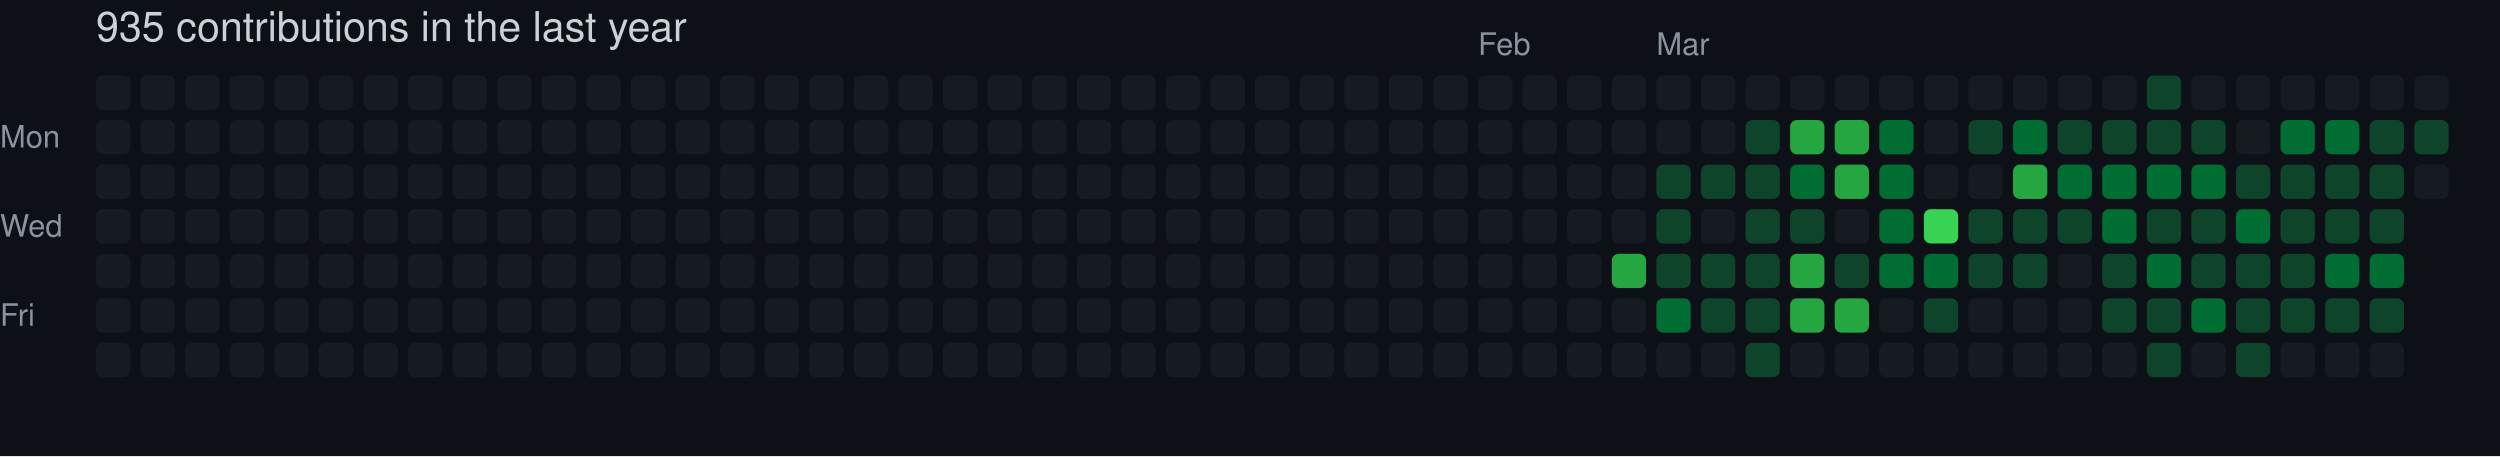
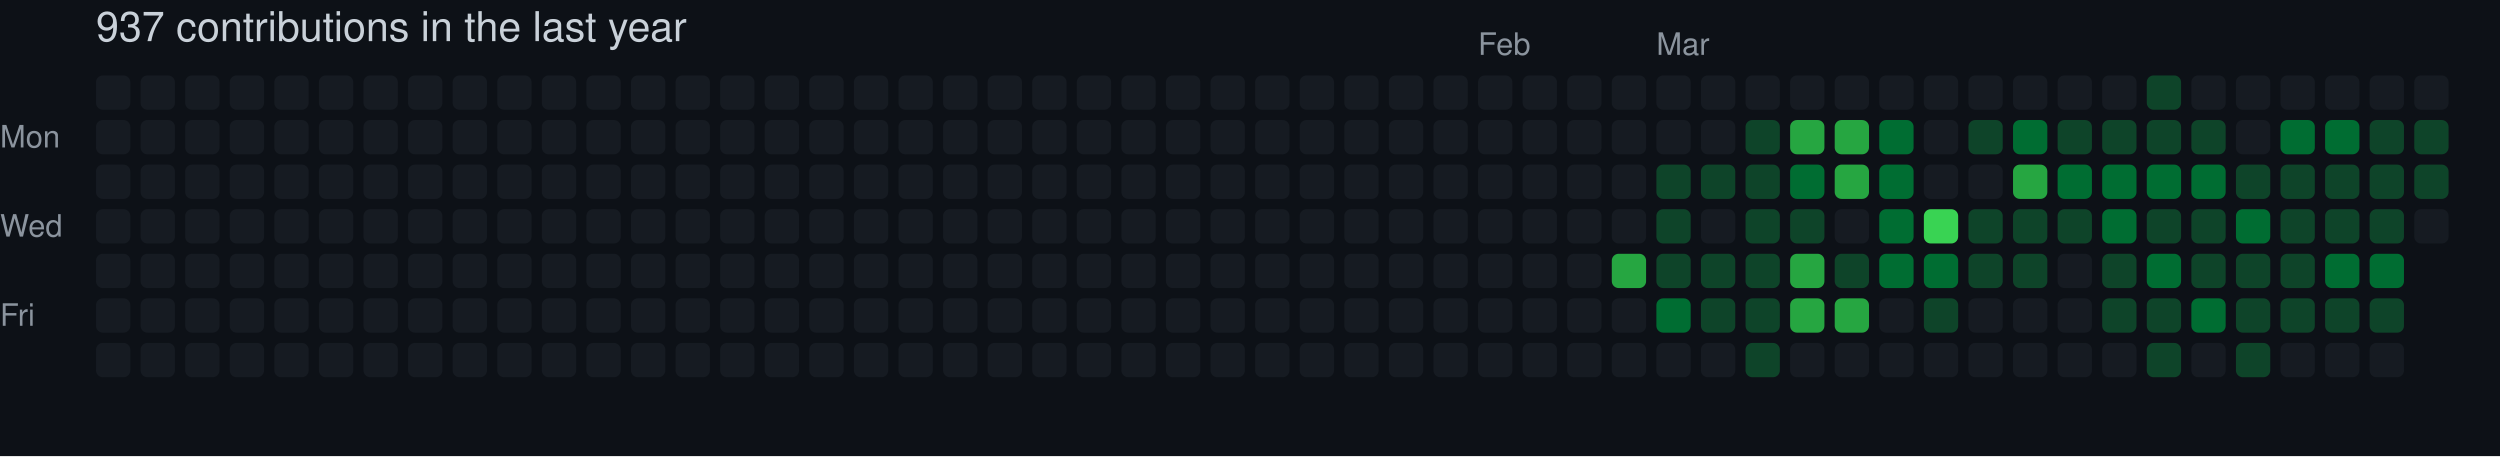
- <svg xmlns="http://www.w3.org/2000/svg" width="729" height="133" viewBox="0 0 729 133" role="img" aria-label="skiliaris made 935 contributions in the last year">
+ <svg xmlns="http://www.w3.org/2000/svg" width="729" height="133" viewBox="0 0 729 133" role="img" aria-label="skiliaris made 937 contributions in the last year">
  <rect width="100%" height="100%" fill="#0d1117" />
  <style>
    text {
      font-family: -apple-system, BlinkMacSystemFont, "Segoe UI", Helvetica, Arial, sans-serif;
      font-size: 9px;
      fill: #8b949e;
    }
    .count {
      font-size: 12px;
      fill: #c9d1d9;
    }
  </style>
-   <text x="28" y="12" class="count">935 contributions in the last year</text>
+   <text x="28" y="12" class="count">937 contributions in the last year</text>
  <text x="431" y="16">Feb</text>
  <text x="483" y="16">Mar</text>
  <text x="0" y="43">Mon</text>
  <text x="0" y="69">Wed</text>
  <text x="0" y="95">Fri</text>
  <rect x="28" y="22" width="10" height="10" rx="2" ry="2" fill="#161b22">
        </rect>
  <rect x="28" y="35" width="10" height="10" rx="2" ry="2" fill="#161b22">
        </rect>
  <rect x="28" y="48" width="10" height="10" rx="2" ry="2" fill="#161b22">
        </rect>
  <rect x="28" y="61" width="10" height="10" rx="2" ry="2" fill="#161b22">
        </rect>
  <rect x="28" y="74" width="10" height="10" rx="2" ry="2" fill="#161b22">
        </rect>
  <rect x="28" y="87" width="10" height="10" rx="2" ry="2" fill="#161b22">
        </rect>
  <rect x="28" y="100" width="10" height="10" rx="2" ry="2" fill="#161b22">
        </rect>
  <rect x="41" y="22" width="10" height="10" rx="2" ry="2" fill="#161b22">
        </rect>
  <rect x="41" y="35" width="10" height="10" rx="2" ry="2" fill="#161b22">
        </rect>
  <rect x="41" y="48" width="10" height="10" rx="2" ry="2" fill="#161b22">
        </rect>
  <rect x="41" y="61" width="10" height="10" rx="2" ry="2" fill="#161b22">
        </rect>
  <rect x="41" y="74" width="10" height="10" rx="2" ry="2" fill="#161b22">
        </rect>
  <rect x="41" y="87" width="10" height="10" rx="2" ry="2" fill="#161b22">
        </rect>
  <rect x="41" y="100" width="10" height="10" rx="2" ry="2" fill="#161b22">
        </rect>
  <rect x="54" y="22" width="10" height="10" rx="2" ry="2" fill="#161b22">
        </rect>
  <rect x="54" y="35" width="10" height="10" rx="2" ry="2" fill="#161b22">
        </rect>
  <rect x="54" y="48" width="10" height="10" rx="2" ry="2" fill="#161b22">
        </rect>
  <rect x="54" y="61" width="10" height="10" rx="2" ry="2" fill="#161b22">
        </rect>
  <rect x="54" y="74" width="10" height="10" rx="2" ry="2" fill="#161b22">
        </rect>
  <rect x="54" y="87" width="10" height="10" rx="2" ry="2" fill="#161b22">
        </rect>
  <rect x="54" y="100" width="10" height="10" rx="2" ry="2" fill="#161b22">
        </rect>
  <rect x="67" y="22" width="10" height="10" rx="2" ry="2" fill="#161b22">
        </rect>
  <rect x="67" y="35" width="10" height="10" rx="2" ry="2" fill="#161b22">
        </rect>
  <rect x="67" y="48" width="10" height="10" rx="2" ry="2" fill="#161b22">
        </rect>
  <rect x="67" y="61" width="10" height="10" rx="2" ry="2" fill="#161b22">
        </rect>
  <rect x="67" y="74" width="10" height="10" rx="2" ry="2" fill="#161b22">
        </rect>
  <rect x="67" y="87" width="10" height="10" rx="2" ry="2" fill="#161b22">
        </rect>
  <rect x="67" y="100" width="10" height="10" rx="2" ry="2" fill="#161b22">
        </rect>
  <rect x="80" y="22" width="10" height="10" rx="2" ry="2" fill="#161b22">
        </rect>
  <rect x="80" y="35" width="10" height="10" rx="2" ry="2" fill="#161b22">
        </rect>
  <rect x="80" y="48" width="10" height="10" rx="2" ry="2" fill="#161b22">
        </rect>
  <rect x="80" y="61" width="10" height="10" rx="2" ry="2" fill="#161b22">
        </rect>
  <rect x="80" y="74" width="10" height="10" rx="2" ry="2" fill="#161b22">
        </rect>
  <rect x="80" y="87" width="10" height="10" rx="2" ry="2" fill="#161b22">
        </rect>
  <rect x="80" y="100" width="10" height="10" rx="2" ry="2" fill="#161b22">
        </rect>
  <rect x="93" y="22" width="10" height="10" rx="2" ry="2" fill="#161b22">
        </rect>
  <rect x="93" y="35" width="10" height="10" rx="2" ry="2" fill="#161b22">
        </rect>
  <rect x="93" y="48" width="10" height="10" rx="2" ry="2" fill="#161b22">
        </rect>
  <rect x="93" y="61" width="10" height="10" rx="2" ry="2" fill="#161b22">
        </rect>
  <rect x="93" y="74" width="10" height="10" rx="2" ry="2" fill="#161b22">
        </rect>
  <rect x="93" y="87" width="10" height="10" rx="2" ry="2" fill="#161b22">
        </rect>
  <rect x="93" y="100" width="10" height="10" rx="2" ry="2" fill="#161b22">
        </rect>
  <rect x="106" y="22" width="10" height="10" rx="2" ry="2" fill="#161b22">
        </rect>
  <rect x="106" y="35" width="10" height="10" rx="2" ry="2" fill="#161b22">
        </rect>
  <rect x="106" y="48" width="10" height="10" rx="2" ry="2" fill="#161b22">
        </rect>
  <rect x="106" y="61" width="10" height="10" rx="2" ry="2" fill="#161b22">
        </rect>
  <rect x="106" y="74" width="10" height="10" rx="2" ry="2" fill="#161b22">
        </rect>
  <rect x="106" y="87" width="10" height="10" rx="2" ry="2" fill="#161b22">
        </rect>
  <rect x="106" y="100" width="10" height="10" rx="2" ry="2" fill="#161b22">
        </rect>
  <rect x="119" y="22" width="10" height="10" rx="2" ry="2" fill="#161b22">
        </rect>
  <rect x="119" y="35" width="10" height="10" rx="2" ry="2" fill="#161b22">
        </rect>
  <rect x="119" y="48" width="10" height="10" rx="2" ry="2" fill="#161b22">
        </rect>
  <rect x="119" y="61" width="10" height="10" rx="2" ry="2" fill="#161b22">
        </rect>
  <rect x="119" y="74" width="10" height="10" rx="2" ry="2" fill="#161b22">
        </rect>
  <rect x="119" y="87" width="10" height="10" rx="2" ry="2" fill="#161b22">
        </rect>
  <rect x="119" y="100" width="10" height="10" rx="2" ry="2" fill="#161b22">
        </rect>
  <rect x="132" y="22" width="10" height="10" rx="2" ry="2" fill="#161b22">
        </rect>
  <rect x="132" y="35" width="10" height="10" rx="2" ry="2" fill="#161b22">
        </rect>
  <rect x="132" y="48" width="10" height="10" rx="2" ry="2" fill="#161b22">
        </rect>
  <rect x="132" y="61" width="10" height="10" rx="2" ry="2" fill="#161b22">
        </rect>
  <rect x="132" y="74" width="10" height="10" rx="2" ry="2" fill="#161b22">
        </rect>
  <rect x="132" y="87" width="10" height="10" rx="2" ry="2" fill="#161b22">
        </rect>
  <rect x="132" y="100" width="10" height="10" rx="2" ry="2" fill="#161b22">
        </rect>
  <rect x="145" y="22" width="10" height="10" rx="2" ry="2" fill="#161b22">
        </rect>
  <rect x="145" y="35" width="10" height="10" rx="2" ry="2" fill="#161b22">
        </rect>
  <rect x="145" y="48" width="10" height="10" rx="2" ry="2" fill="#161b22">
        </rect>
  <rect x="145" y="61" width="10" height="10" rx="2" ry="2" fill="#161b22">
        </rect>
  <rect x="145" y="74" width="10" height="10" rx="2" ry="2" fill="#161b22">
        </rect>
  <rect x="145" y="87" width="10" height="10" rx="2" ry="2" fill="#161b22">
        </rect>
  <rect x="145" y="100" width="10" height="10" rx="2" ry="2" fill="#161b22">
        </rect>
  <rect x="158" y="22" width="10" height="10" rx="2" ry="2" fill="#161b22">
        </rect>
  <rect x="158" y="35" width="10" height="10" rx="2" ry="2" fill="#161b22">
        </rect>
  <rect x="158" y="48" width="10" height="10" rx="2" ry="2" fill="#161b22">
        </rect>
  <rect x="158" y="61" width="10" height="10" rx="2" ry="2" fill="#161b22">
        </rect>
  <rect x="158" y="74" width="10" height="10" rx="2" ry="2" fill="#161b22">
        </rect>
  <rect x="158" y="87" width="10" height="10" rx="2" ry="2" fill="#161b22">
        </rect>
  <rect x="158" y="100" width="10" height="10" rx="2" ry="2" fill="#161b22">
        </rect>
  <rect x="171" y="22" width="10" height="10" rx="2" ry="2" fill="#161b22">
        </rect>
  <rect x="171" y="35" width="10" height="10" rx="2" ry="2" fill="#161b22">
        </rect>
  <rect x="171" y="48" width="10" height="10" rx="2" ry="2" fill="#161b22">
        </rect>
  <rect x="171" y="61" width="10" height="10" rx="2" ry="2" fill="#161b22">
        </rect>
  <rect x="171" y="74" width="10" height="10" rx="2" ry="2" fill="#161b22">
        </rect>
  <rect x="171" y="87" width="10" height="10" rx="2" ry="2" fill="#161b22">
        </rect>
  <rect x="171" y="100" width="10" height="10" rx="2" ry="2" fill="#161b22">
        </rect>
  <rect x="184" y="22" width="10" height="10" rx="2" ry="2" fill="#161b22">
        </rect>
  <rect x="184" y="35" width="10" height="10" rx="2" ry="2" fill="#161b22">
        </rect>
  <rect x="184" y="48" width="10" height="10" rx="2" ry="2" fill="#161b22">
        </rect>
  <rect x="184" y="61" width="10" height="10" rx="2" ry="2" fill="#161b22">
        </rect>
  <rect x="184" y="74" width="10" height="10" rx="2" ry="2" fill="#161b22">
        </rect>
  <rect x="184" y="87" width="10" height="10" rx="2" ry="2" fill="#161b22">
        </rect>
  <rect x="184" y="100" width="10" height="10" rx="2" ry="2" fill="#161b22">
        </rect>
  <rect x="197" y="22" width="10" height="10" rx="2" ry="2" fill="#161b22">
        </rect>
  <rect x="197" y="35" width="10" height="10" rx="2" ry="2" fill="#161b22">
        </rect>
  <rect x="197" y="48" width="10" height="10" rx="2" ry="2" fill="#161b22">
        </rect>
  <rect x="197" y="61" width="10" height="10" rx="2" ry="2" fill="#161b22">
        </rect>
  <rect x="197" y="74" width="10" height="10" rx="2" ry="2" fill="#161b22">
        </rect>
  <rect x="197" y="87" width="10" height="10" rx="2" ry="2" fill="#161b22">
        </rect>
  <rect x="197" y="100" width="10" height="10" rx="2" ry="2" fill="#161b22">
        </rect>
  <rect x="210" y="22" width="10" height="10" rx="2" ry="2" fill="#161b22">
        </rect>
  <rect x="210" y="35" width="10" height="10" rx="2" ry="2" fill="#161b22">
        </rect>
  <rect x="210" y="48" width="10" height="10" rx="2" ry="2" fill="#161b22">
        </rect>
  <rect x="210" y="61" width="10" height="10" rx="2" ry="2" fill="#161b22">
        </rect>
  <rect x="210" y="74" width="10" height="10" rx="2" ry="2" fill="#161b22">
        </rect>
  <rect x="210" y="87" width="10" height="10" rx="2" ry="2" fill="#161b22">
        </rect>
  <rect x="210" y="100" width="10" height="10" rx="2" ry="2" fill="#161b22">
        </rect>
  <rect x="223" y="22" width="10" height="10" rx="2" ry="2" fill="#161b22">
        </rect>
  <rect x="223" y="35" width="10" height="10" rx="2" ry="2" fill="#161b22">
        </rect>
  <rect x="223" y="48" width="10" height="10" rx="2" ry="2" fill="#161b22">
        </rect>
  <rect x="223" y="61" width="10" height="10" rx="2" ry="2" fill="#161b22">
        </rect>
  <rect x="223" y="74" width="10" height="10" rx="2" ry="2" fill="#161b22">
        </rect>
  <rect x="223" y="87" width="10" height="10" rx="2" ry="2" fill="#161b22">
        </rect>
  <rect x="223" y="100" width="10" height="10" rx="2" ry="2" fill="#161b22">
        </rect>
  <rect x="236" y="22" width="10" height="10" rx="2" ry="2" fill="#161b22">
        </rect>
  <rect x="236" y="35" width="10" height="10" rx="2" ry="2" fill="#161b22">
        </rect>
  <rect x="236" y="48" width="10" height="10" rx="2" ry="2" fill="#161b22">
        </rect>
  <rect x="236" y="61" width="10" height="10" rx="2" ry="2" fill="#161b22">
        </rect>
  <rect x="236" y="74" width="10" height="10" rx="2" ry="2" fill="#161b22">
        </rect>
  <rect x="236" y="87" width="10" height="10" rx="2" ry="2" fill="#161b22">
        </rect>
  <rect x="236" y="100" width="10" height="10" rx="2" ry="2" fill="#161b22">
        </rect>
  <rect x="249" y="22" width="10" height="10" rx="2" ry="2" fill="#161b22">
        </rect>
  <rect x="249" y="35" width="10" height="10" rx="2" ry="2" fill="#161b22">
        </rect>
  <rect x="249" y="48" width="10" height="10" rx="2" ry="2" fill="#161b22">
        </rect>
  <rect x="249" y="61" width="10" height="10" rx="2" ry="2" fill="#161b22">
        </rect>
  <rect x="249" y="74" width="10" height="10" rx="2" ry="2" fill="#161b22">
        </rect>
  <rect x="249" y="87" width="10" height="10" rx="2" ry="2" fill="#161b22">
        </rect>
  <rect x="249" y="100" width="10" height="10" rx="2" ry="2" fill="#161b22">
        </rect>
  <rect x="262" y="22" width="10" height="10" rx="2" ry="2" fill="#161b22">
        </rect>
  <rect x="262" y="35" width="10" height="10" rx="2" ry="2" fill="#161b22">
        </rect>
  <rect x="262" y="48" width="10" height="10" rx="2" ry="2" fill="#161b22">
        </rect>
  <rect x="262" y="61" width="10" height="10" rx="2" ry="2" fill="#161b22">
        </rect>
  <rect x="262" y="74" width="10" height="10" rx="2" ry="2" fill="#161b22">
        </rect>
  <rect x="262" y="87" width="10" height="10" rx="2" ry="2" fill="#161b22">
        </rect>
  <rect x="262" y="100" width="10" height="10" rx="2" ry="2" fill="#161b22">
        </rect>
  <rect x="275" y="22" width="10" height="10" rx="2" ry="2" fill="#161b22">
        </rect>
  <rect x="275" y="35" width="10" height="10" rx="2" ry="2" fill="#161b22">
        </rect>
  <rect x="275" y="48" width="10" height="10" rx="2" ry="2" fill="#161b22">
        </rect>
  <rect x="275" y="61" width="10" height="10" rx="2" ry="2" fill="#161b22">
        </rect>
  <rect x="275" y="74" width="10" height="10" rx="2" ry="2" fill="#161b22">
        </rect>
  <rect x="275" y="87" width="10" height="10" rx="2" ry="2" fill="#161b22">
        </rect>
  <rect x="275" y="100" width="10" height="10" rx="2" ry="2" fill="#161b22">
        </rect>
  <rect x="288" y="22" width="10" height="10" rx="2" ry="2" fill="#161b22">
        </rect>
  <rect x="288" y="35" width="10" height="10" rx="2" ry="2" fill="#161b22">
        </rect>
  <rect x="288" y="48" width="10" height="10" rx="2" ry="2" fill="#161b22">
        </rect>
  <rect x="288" y="61" width="10" height="10" rx="2" ry="2" fill="#161b22">
        </rect>
  <rect x="288" y="74" width="10" height="10" rx="2" ry="2" fill="#161b22">
        </rect>
  <rect x="288" y="87" width="10" height="10" rx="2" ry="2" fill="#161b22">
        </rect>
  <rect x="288" y="100" width="10" height="10" rx="2" ry="2" fill="#161b22">
        </rect>
  <rect x="301" y="22" width="10" height="10" rx="2" ry="2" fill="#161b22">
        </rect>
  <rect x="301" y="35" width="10" height="10" rx="2" ry="2" fill="#161b22">
        </rect>
  <rect x="301" y="48" width="10" height="10" rx="2" ry="2" fill="#161b22">
        </rect>
  <rect x="301" y="61" width="10" height="10" rx="2" ry="2" fill="#161b22">
        </rect>
  <rect x="301" y="74" width="10" height="10" rx="2" ry="2" fill="#161b22">
        </rect>
  <rect x="301" y="87" width="10" height="10" rx="2" ry="2" fill="#161b22">
        </rect>
  <rect x="301" y="100" width="10" height="10" rx="2" ry="2" fill="#161b22">
        </rect>
  <rect x="314" y="22" width="10" height="10" rx="2" ry="2" fill="#161b22">
        </rect>
  <rect x="314" y="35" width="10" height="10" rx="2" ry="2" fill="#161b22">
        </rect>
  <rect x="314" y="48" width="10" height="10" rx="2" ry="2" fill="#161b22">
        </rect>
  <rect x="314" y="61" width="10" height="10" rx="2" ry="2" fill="#161b22">
        </rect>
  <rect x="314" y="74" width="10" height="10" rx="2" ry="2" fill="#161b22">
        </rect>
  <rect x="314" y="87" width="10" height="10" rx="2" ry="2" fill="#161b22">
        </rect>
  <rect x="314" y="100" width="10" height="10" rx="2" ry="2" fill="#161b22">
        </rect>
  <rect x="327" y="22" width="10" height="10" rx="2" ry="2" fill="#161b22">
        </rect>
  <rect x="327" y="35" width="10" height="10" rx="2" ry="2" fill="#161b22">
        </rect>
  <rect x="327" y="48" width="10" height="10" rx="2" ry="2" fill="#161b22">
        </rect>
  <rect x="327" y="61" width="10" height="10" rx="2" ry="2" fill="#161b22">
        </rect>
  <rect x="327" y="74" width="10" height="10" rx="2" ry="2" fill="#161b22">
        </rect>
  <rect x="327" y="87" width="10" height="10" rx="2" ry="2" fill="#161b22">
        </rect>
  <rect x="327" y="100" width="10" height="10" rx="2" ry="2" fill="#161b22">
        </rect>
  <rect x="340" y="22" width="10" height="10" rx="2" ry="2" fill="#161b22">
        </rect>
  <rect x="340" y="35" width="10" height="10" rx="2" ry="2" fill="#161b22">
        </rect>
  <rect x="340" y="48" width="10" height="10" rx="2" ry="2" fill="#161b22">
        </rect>
  <rect x="340" y="61" width="10" height="10" rx="2" ry="2" fill="#161b22">
        </rect>
  <rect x="340" y="74" width="10" height="10" rx="2" ry="2" fill="#161b22">
        </rect>
  <rect x="340" y="87" width="10" height="10" rx="2" ry="2" fill="#161b22">
        </rect>
  <rect x="340" y="100" width="10" height="10" rx="2" ry="2" fill="#161b22">
        </rect>
  <rect x="353" y="22" width="10" height="10" rx="2" ry="2" fill="#161b22">
        </rect>
  <rect x="353" y="35" width="10" height="10" rx="2" ry="2" fill="#161b22">
        </rect>
  <rect x="353" y="48" width="10" height="10" rx="2" ry="2" fill="#161b22">
        </rect>
  <rect x="353" y="61" width="10" height="10" rx="2" ry="2" fill="#161b22">
        </rect>
  <rect x="353" y="74" width="10" height="10" rx="2" ry="2" fill="#161b22">
        </rect>
  <rect x="353" y="87" width="10" height="10" rx="2" ry="2" fill="#161b22">
        </rect>
  <rect x="353" y="100" width="10" height="10" rx="2" ry="2" fill="#161b22">
        </rect>
  <rect x="366" y="22" width="10" height="10" rx="2" ry="2" fill="#161b22">
        </rect>
  <rect x="366" y="35" width="10" height="10" rx="2" ry="2" fill="#161b22">
        </rect>
  <rect x="366" y="48" width="10" height="10" rx="2" ry="2" fill="#161b22">
        </rect>
  <rect x="366" y="61" width="10" height="10" rx="2" ry="2" fill="#161b22">
        </rect>
  <rect x="366" y="74" width="10" height="10" rx="2" ry="2" fill="#161b22">
        </rect>
  <rect x="366" y="87" width="10" height="10" rx="2" ry="2" fill="#161b22">
        </rect>
  <rect x="366" y="100" width="10" height="10" rx="2" ry="2" fill="#161b22">
        </rect>
  <rect x="379" y="22" width="10" height="10" rx="2" ry="2" fill="#161b22">
        </rect>
  <rect x="379" y="35" width="10" height="10" rx="2" ry="2" fill="#161b22">
        </rect>
  <rect x="379" y="48" width="10" height="10" rx="2" ry="2" fill="#161b22">
        </rect>
  <rect x="379" y="61" width="10" height="10" rx="2" ry="2" fill="#161b22">
        </rect>
  <rect x="379" y="74" width="10" height="10" rx="2" ry="2" fill="#161b22">
        </rect>
  <rect x="379" y="87" width="10" height="10" rx="2" ry="2" fill="#161b22">
        </rect>
  <rect x="379" y="100" width="10" height="10" rx="2" ry="2" fill="#161b22">
        </rect>
  <rect x="392" y="22" width="10" height="10" rx="2" ry="2" fill="#161b22">
        </rect>
  <rect x="392" y="35" width="10" height="10" rx="2" ry="2" fill="#161b22">
        </rect>
  <rect x="392" y="48" width="10" height="10" rx="2" ry="2" fill="#161b22">
        </rect>
  <rect x="392" y="61" width="10" height="10" rx="2" ry="2" fill="#161b22">
        </rect>
  <rect x="392" y="74" width="10" height="10" rx="2" ry="2" fill="#161b22">
        </rect>
  <rect x="392" y="87" width="10" height="10" rx="2" ry="2" fill="#161b22">
        </rect>
  <rect x="392" y="100" width="10" height="10" rx="2" ry="2" fill="#161b22">
        </rect>
  <rect x="405" y="22" width="10" height="10" rx="2" ry="2" fill="#161b22">
        </rect>
  <rect x="405" y="35" width="10" height="10" rx="2" ry="2" fill="#161b22">
        </rect>
  <rect x="405" y="48" width="10" height="10" rx="2" ry="2" fill="#161b22">
        </rect>
  <rect x="405" y="61" width="10" height="10" rx="2" ry="2" fill="#161b22">
        </rect>
  <rect x="405" y="74" width="10" height="10" rx="2" ry="2" fill="#161b22">
        </rect>
  <rect x="405" y="87" width="10" height="10" rx="2" ry="2" fill="#161b22">
        </rect>
  <rect x="405" y="100" width="10" height="10" rx="2" ry="2" fill="#161b22">
        </rect>
  <rect x="418" y="22" width="10" height="10" rx="2" ry="2" fill="#161b22">
        </rect>
  <rect x="418" y="35" width="10" height="10" rx="2" ry="2" fill="#161b22">
        </rect>
  <rect x="418" y="48" width="10" height="10" rx="2" ry="2" fill="#161b22">
        </rect>
  <rect x="418" y="61" width="10" height="10" rx="2" ry="2" fill="#161b22">
        </rect>
  <rect x="418" y="74" width="10" height="10" rx="2" ry="2" fill="#161b22">
        </rect>
  <rect x="418" y="87" width="10" height="10" rx="2" ry="2" fill="#161b22">
        </rect>
  <rect x="418" y="100" width="10" height="10" rx="2" ry="2" fill="#161b22">
        </rect>
  <rect x="431" y="22" width="10" height="10" rx="2" ry="2" fill="#161b22">
        </rect>
  <rect x="431" y="35" width="10" height="10" rx="2" ry="2" fill="#161b22">
        </rect>
  <rect x="431" y="48" width="10" height="10" rx="2" ry="2" fill="#161b22">
        </rect>
  <rect x="431" y="61" width="10" height="10" rx="2" ry="2" fill="#161b22">
        </rect>
  <rect x="431" y="74" width="10" height="10" rx="2" ry="2" fill="#161b22">
        </rect>
  <rect x="431" y="87" width="10" height="10" rx="2" ry="2" fill="#161b22">
        </rect>
  <rect x="431" y="100" width="10" height="10" rx="2" ry="2" fill="#161b22">
        </rect>
  <rect x="444" y="22" width="10" height="10" rx="2" ry="2" fill="#161b22">
        </rect>
  <rect x="444" y="35" width="10" height="10" rx="2" ry="2" fill="#161b22">
        </rect>
  <rect x="444" y="48" width="10" height="10" rx="2" ry="2" fill="#161b22">
        </rect>
  <rect x="444" y="61" width="10" height="10" rx="2" ry="2" fill="#161b22">
        </rect>
  <rect x="444" y="74" width="10" height="10" rx="2" ry="2" fill="#161b22">
        </rect>
  <rect x="444" y="87" width="10" height="10" rx="2" ry="2" fill="#161b22">
        </rect>
  <rect x="444" y="100" width="10" height="10" rx="2" ry="2" fill="#161b22">
        </rect>
  <rect x="457" y="22" width="10" height="10" rx="2" ry="2" fill="#161b22">
        </rect>
  <rect x="457" y="35" width="10" height="10" rx="2" ry="2" fill="#161b22">
        </rect>
  <rect x="457" y="48" width="10" height="10" rx="2" ry="2" fill="#161b22">
        </rect>
  <rect x="457" y="61" width="10" height="10" rx="2" ry="2" fill="#161b22">
        </rect>
  <rect x="457" y="74" width="10" height="10" rx="2" ry="2" fill="#161b22">
        </rect>
  <rect x="457" y="87" width="10" height="10" rx="2" ry="2" fill="#161b22">
        </rect>
  <rect x="457" y="100" width="10" height="10" rx="2" ry="2" fill="#161b22">
        </rect>
  <rect x="470" y="22" width="10" height="10" rx="2" ry="2" fill="#161b22">
        </rect>
  <rect x="470" y="35" width="10" height="10" rx="2" ry="2" fill="#161b22">
        </rect>
  <rect x="470" y="48" width="10" height="10" rx="2" ry="2" fill="#161b22">
        </rect>
  <rect x="470" y="61" width="10" height="10" rx="2" ry="2" fill="#161b22">
        </rect>
  <rect x="470" y="74" width="10" height="10" rx="2" ry="2" fill="#26a641">
        </rect>
  <rect x="470" y="87" width="10" height="10" rx="2" ry="2" fill="#161b22">
        </rect>
  <rect x="470" y="100" width="10" height="10" rx="2" ry="2" fill="#161b22">
        </rect>
  <rect x="483" y="22" width="10" height="10" rx="2" ry="2" fill="#161b22">
        </rect>
  <rect x="483" y="35" width="10" height="10" rx="2" ry="2" fill="#161b22">
        </rect>
  <rect x="483" y="48" width="10" height="10" rx="2" ry="2" fill="#0e4429">
        </rect>
  <rect x="483" y="61" width="10" height="10" rx="2" ry="2" fill="#0e4429">
        </rect>
  <rect x="483" y="74" width="10" height="10" rx="2" ry="2" fill="#0e4429">
        </rect>
  <rect x="483" y="87" width="10" height="10" rx="2" ry="2" fill="#006d32">
        </rect>
  <rect x="483" y="100" width="10" height="10" rx="2" ry="2" fill="#161b22">
        </rect>
  <rect x="496" y="22" width="10" height="10" rx="2" ry="2" fill="#161b22">
        </rect>
  <rect x="496" y="35" width="10" height="10" rx="2" ry="2" fill="#161b22">
        </rect>
  <rect x="496" y="48" width="10" height="10" rx="2" ry="2" fill="#0e4429">
        </rect>
  <rect x="496" y="61" width="10" height="10" rx="2" ry="2" fill="#161b22">
        </rect>
  <rect x="496" y="74" width="10" height="10" rx="2" ry="2" fill="#0e4429">
        </rect>
  <rect x="496" y="87" width="10" height="10" rx="2" ry="2" fill="#0e4429">
        </rect>
  <rect x="496" y="100" width="10" height="10" rx="2" ry="2" fill="#161b22">
        </rect>
  <rect x="509" y="22" width="10" height="10" rx="2" ry="2" fill="#161b22">
        </rect>
  <rect x="509" y="35" width="10" height="10" rx="2" ry="2" fill="#0e4429">
        </rect>
  <rect x="509" y="48" width="10" height="10" rx="2" ry="2" fill="#0e4429">
        </rect>
  <rect x="509" y="61" width="10" height="10" rx="2" ry="2" fill="#0e4429">
        </rect>
  <rect x="509" y="74" width="10" height="10" rx="2" ry="2" fill="#0e4429">
        </rect>
  <rect x="509" y="87" width="10" height="10" rx="2" ry="2" fill="#0e4429">
        </rect>
  <rect x="509" y="100" width="10" height="10" rx="2" ry="2" fill="#0e4429">
        </rect>
  <rect x="522" y="22" width="10" height="10" rx="2" ry="2" fill="#161b22">
        </rect>
  <rect x="522" y="35" width="10" height="10" rx="2" ry="2" fill="#26a641">
        </rect>
  <rect x="522" y="48" width="10" height="10" rx="2" ry="2" fill="#006d32">
        </rect>
  <rect x="522" y="61" width="10" height="10" rx="2" ry="2" fill="#0e4429">
        </rect>
  <rect x="522" y="74" width="10" height="10" rx="2" ry="2" fill="#26a641">
        </rect>
  <rect x="522" y="87" width="10" height="10" rx="2" ry="2" fill="#26a641">
        </rect>
  <rect x="522" y="100" width="10" height="10" rx="2" ry="2" fill="#161b22">
        </rect>
  <rect x="535" y="22" width="10" height="10" rx="2" ry="2" fill="#161b22">
        </rect>
  <rect x="535" y="35" width="10" height="10" rx="2" ry="2" fill="#26a641">
        </rect>
  <rect x="535" y="48" width="10" height="10" rx="2" ry="2" fill="#26a641">
        </rect>
  <rect x="535" y="61" width="10" height="10" rx="2" ry="2" fill="#161b22">
        </rect>
  <rect x="535" y="74" width="10" height="10" rx="2" ry="2" fill="#0e4429">
        </rect>
  <rect x="535" y="87" width="10" height="10" rx="2" ry="2" fill="#26a641">
        </rect>
  <rect x="535" y="100" width="10" height="10" rx="2" ry="2" fill="#161b22">
        </rect>
  <rect x="548" y="22" width="10" height="10" rx="2" ry="2" fill="#161b22">
        </rect>
  <rect x="548" y="35" width="10" height="10" rx="2" ry="2" fill="#006d32">
        </rect>
  <rect x="548" y="48" width="10" height="10" rx="2" ry="2" fill="#006d32">
        </rect>
  <rect x="548" y="61" width="10" height="10" rx="2" ry="2" fill="#006d32">
        </rect>
  <rect x="548" y="74" width="10" height="10" rx="2" ry="2" fill="#006d32">
        </rect>
  <rect x="548" y="87" width="10" height="10" rx="2" ry="2" fill="#161b22">
        </rect>
  <rect x="548" y="100" width="10" height="10" rx="2" ry="2" fill="#161b22">
        </rect>
  <rect x="561" y="22" width="10" height="10" rx="2" ry="2" fill="#161b22">
        </rect>
  <rect x="561" y="35" width="10" height="10" rx="2" ry="2" fill="#161b22">
        </rect>
  <rect x="561" y="48" width="10" height="10" rx="2" ry="2" fill="#161b22">
        </rect>
  <rect x="561" y="61" width="10" height="10" rx="2" ry="2" fill="#39d353">
        </rect>
  <rect x="561" y="74" width="10" height="10" rx="2" ry="2" fill="#006d32">
        </rect>
  <rect x="561" y="87" width="10" height="10" rx="2" ry="2" fill="#0e4429">
        </rect>
  <rect x="561" y="100" width="10" height="10" rx="2" ry="2" fill="#161b22">
        </rect>
  <rect x="574" y="22" width="10" height="10" rx="2" ry="2" fill="#161b22">
        </rect>
  <rect x="574" y="35" width="10" height="10" rx="2" ry="2" fill="#0e4429">
        </rect>
  <rect x="574" y="48" width="10" height="10" rx="2" ry="2" fill="#161b22">
        </rect>
  <rect x="574" y="61" width="10" height="10" rx="2" ry="2" fill="#0e4429">
        </rect>
  <rect x="574" y="74" width="10" height="10" rx="2" ry="2" fill="#0e4429">
        </rect>
  <rect x="574" y="87" width="10" height="10" rx="2" ry="2" fill="#161b22">
        </rect>
  <rect x="574" y="100" width="10" height="10" rx="2" ry="2" fill="#161b22">
        </rect>
  <rect x="587" y="22" width="10" height="10" rx="2" ry="2" fill="#161b22">
        </rect>
  <rect x="587" y="35" width="10" height="10" rx="2" ry="2" fill="#006d32">
        </rect>
  <rect x="587" y="48" width="10" height="10" rx="2" ry="2" fill="#26a641">
        </rect>
  <rect x="587" y="61" width="10" height="10" rx="2" ry="2" fill="#0e4429">
        </rect>
  <rect x="587" y="74" width="10" height="10" rx="2" ry="2" fill="#0e4429">
        </rect>
  <rect x="587" y="87" width="10" height="10" rx="2" ry="2" fill="#161b22">
        </rect>
  <rect x="587" y="100" width="10" height="10" rx="2" ry="2" fill="#161b22">
        </rect>
  <rect x="600" y="22" width="10" height="10" rx="2" ry="2" fill="#161b22">
        </rect>
  <rect x="600" y="35" width="10" height="10" rx="2" ry="2" fill="#0e4429">
        </rect>
  <rect x="600" y="48" width="10" height="10" rx="2" ry="2" fill="#006d32">
        </rect>
  <rect x="600" y="61" width="10" height="10" rx="2" ry="2" fill="#0e4429">
        </rect>
  <rect x="600" y="74" width="10" height="10" rx="2" ry="2" fill="#161b22">
        </rect>
  <rect x="600" y="87" width="10" height="10" rx="2" ry="2" fill="#161b22">
        </rect>
  <rect x="600" y="100" width="10" height="10" rx="2" ry="2" fill="#161b22">
        </rect>
  <rect x="613" y="22" width="10" height="10" rx="2" ry="2" fill="#161b22">
        </rect>
  <rect x="613" y="35" width="10" height="10" rx="2" ry="2" fill="#0e4429">
        </rect>
  <rect x="613" y="48" width="10" height="10" rx="2" ry="2" fill="#006d32">
        </rect>
  <rect x="613" y="61" width="10" height="10" rx="2" ry="2" fill="#006d32">
        </rect>
  <rect x="613" y="74" width="10" height="10" rx="2" ry="2" fill="#0e4429">
        </rect>
  <rect x="613" y="87" width="10" height="10" rx="2" ry="2" fill="#0e4429">
        </rect>
  <rect x="613" y="100" width="10" height="10" rx="2" ry="2" fill="#161b22">
        </rect>
  <rect x="626" y="22" width="10" height="10" rx="2" ry="2" fill="#0e4429">
        </rect>
  <rect x="626" y="35" width="10" height="10" rx="2" ry="2" fill="#0e4429">
        </rect>
  <rect x="626" y="48" width="10" height="10" rx="2" ry="2" fill="#006d32">
        </rect>
  <rect x="626" y="61" width="10" height="10" rx="2" ry="2" fill="#0e4429">
        </rect>
  <rect x="626" y="74" width="10" height="10" rx="2" ry="2" fill="#006d32">
        </rect>
  <rect x="626" y="87" width="10" height="10" rx="2" ry="2" fill="#0e4429">
        </rect>
  <rect x="626" y="100" width="10" height="10" rx="2" ry="2" fill="#0e4429">
        </rect>
  <rect x="639" y="22" width="10" height="10" rx="2" ry="2" fill="#161b22">
        </rect>
  <rect x="639" y="35" width="10" height="10" rx="2" ry="2" fill="#0e4429">
        </rect>
  <rect x="639" y="48" width="10" height="10" rx="2" ry="2" fill="#006d32">
        </rect>
  <rect x="639" y="61" width="10" height="10" rx="2" ry="2" fill="#0e4429">
        </rect>
  <rect x="639" y="74" width="10" height="10" rx="2" ry="2" fill="#0e4429">
        </rect>
  <rect x="639" y="87" width="10" height="10" rx="2" ry="2" fill="#006d32">
        </rect>
  <rect x="639" y="100" width="10" height="10" rx="2" ry="2" fill="#161b22">
        </rect>
  <rect x="652" y="22" width="10" height="10" rx="2" ry="2" fill="#161b22">
        </rect>
  <rect x="652" y="35" width="10" height="10" rx="2" ry="2" fill="#161b22">
        </rect>
  <rect x="652" y="48" width="10" height="10" rx="2" ry="2" fill="#0e4429">
        </rect>
  <rect x="652" y="61" width="10" height="10" rx="2" ry="2" fill="#006d32">
        </rect>
  <rect x="652" y="74" width="10" height="10" rx="2" ry="2" fill="#0e4429">
        </rect>
  <rect x="652" y="87" width="10" height="10" rx="2" ry="2" fill="#0e4429">
        </rect>
  <rect x="652" y="100" width="10" height="10" rx="2" ry="2" fill="#0e4429">
        </rect>
  <rect x="665" y="22" width="10" height="10" rx="2" ry="2" fill="#161b22">
        </rect>
  <rect x="665" y="35" width="10" height="10" rx="2" ry="2" fill="#006d32">
        </rect>
  <rect x="665" y="48" width="10" height="10" rx="2" ry="2" fill="#0e4429">
        </rect>
  <rect x="665" y="61" width="10" height="10" rx="2" ry="2" fill="#0e4429">
        </rect>
  <rect x="665" y="74" width="10" height="10" rx="2" ry="2" fill="#0e4429">
        </rect>
  <rect x="665" y="87" width="10" height="10" rx="2" ry="2" fill="#0e4429">
        </rect>
  <rect x="665" y="100" width="10" height="10" rx="2" ry="2" fill="#161b22">
        </rect>
  <rect x="678" y="22" width="10" height="10" rx="2" ry="2" fill="#161b22">
        </rect>
  <rect x="678" y="35" width="10" height="10" rx="2" ry="2" fill="#006d32">
        </rect>
  <rect x="678" y="48" width="10" height="10" rx="2" ry="2" fill="#0e4429">
        </rect>
  <rect x="678" y="61" width="10" height="10" rx="2" ry="2" fill="#0e4429">
        </rect>
  <rect x="678" y="74" width="10" height="10" rx="2" ry="2" fill="#006d32">
        </rect>
  <rect x="678" y="87" width="10" height="10" rx="2" ry="2" fill="#0e4429">
        </rect>
  <rect x="678" y="100" width="10" height="10" rx="2" ry="2" fill="#161b22">
        </rect>
  <rect x="691" y="22" width="10" height="10" rx="2" ry="2" fill="#161b22">
        </rect>
  <rect x="691" y="35" width="10" height="10" rx="2" ry="2" fill="#0e4429">
        </rect>
  <rect x="691" y="48" width="10" height="10" rx="2" ry="2" fill="#0e4429">
        </rect>
  <rect x="691" y="61" width="10" height="10" rx="2" ry="2" fill="#0e4429">
        </rect>
  <rect x="691" y="74" width="10" height="10" rx="2" ry="2" fill="#006d32">
        </rect>
  <rect x="691" y="87" width="10" height="10" rx="2" ry="2" fill="#0e4429">
        </rect>
  <rect x="691" y="100" width="10" height="10" rx="2" ry="2" fill="#161b22">
        </rect>
  <rect x="704" y="22" width="10" height="10" rx="2" ry="2" fill="#161b22">
        </rect>
  <rect x="704" y="35" width="10" height="10" rx="2" ry="2" fill="#0e4429">
        </rect>
-   <rect x="704" y="48" width="10" height="10" rx="2" ry="2" fill="#161b22">
+   <rect x="704" y="48" width="10" height="10" rx="2" ry="2" fill="#0e4429">
+         </rect>
+   <rect x="704" y="61" width="10" height="10" rx="2" ry="2" fill="#161b22">
        </rect>
</svg>
